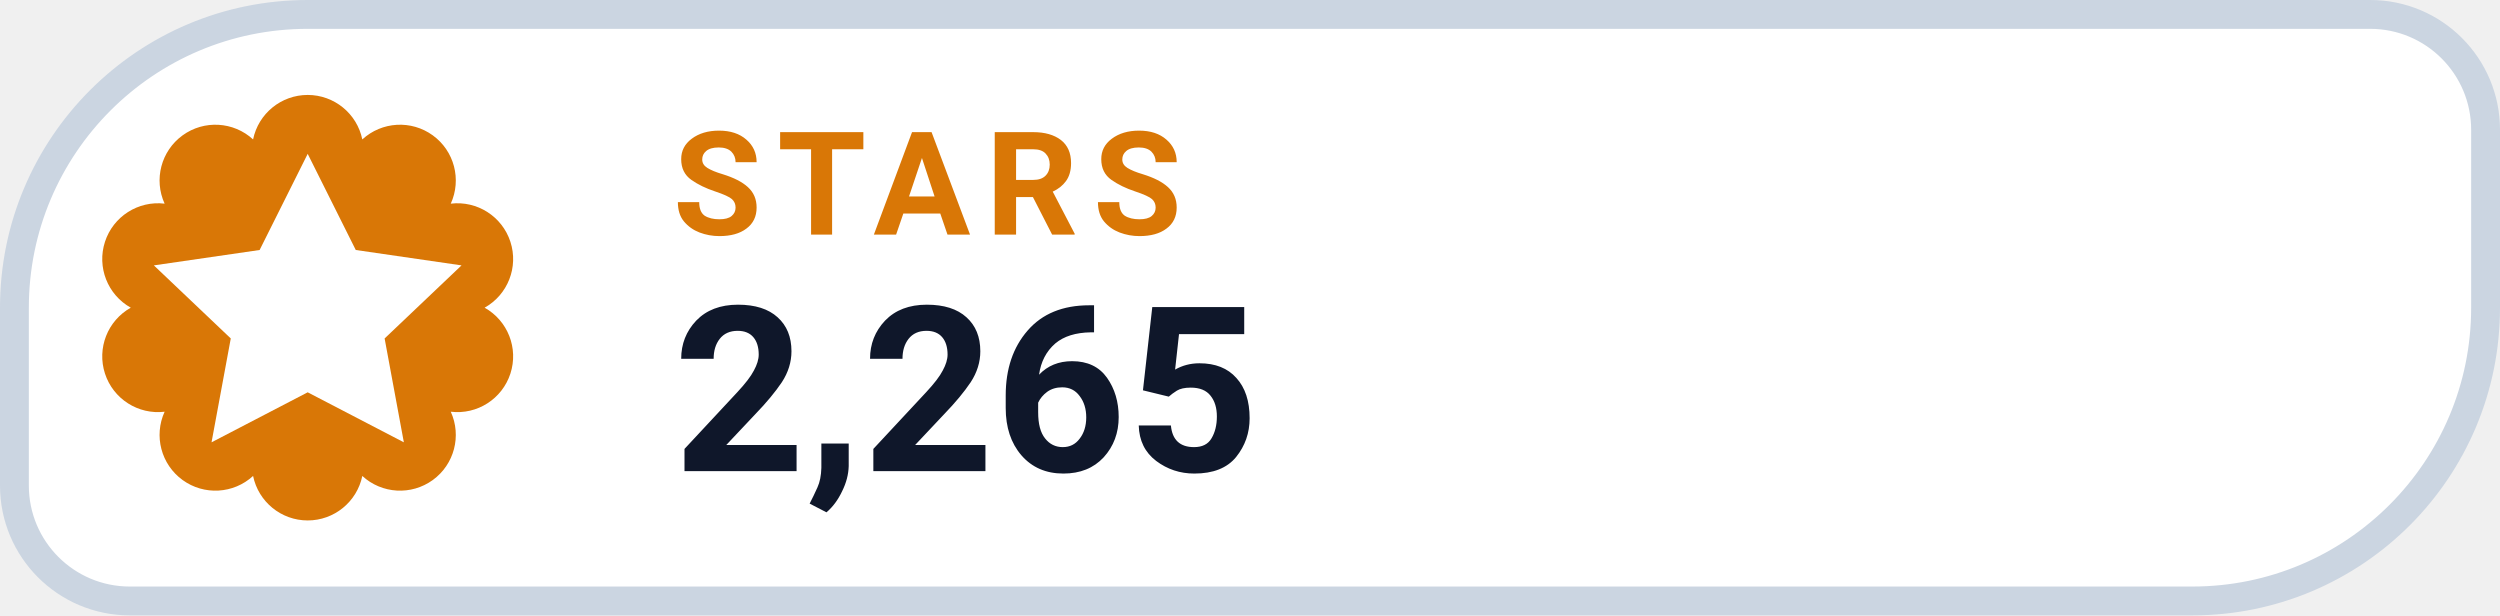
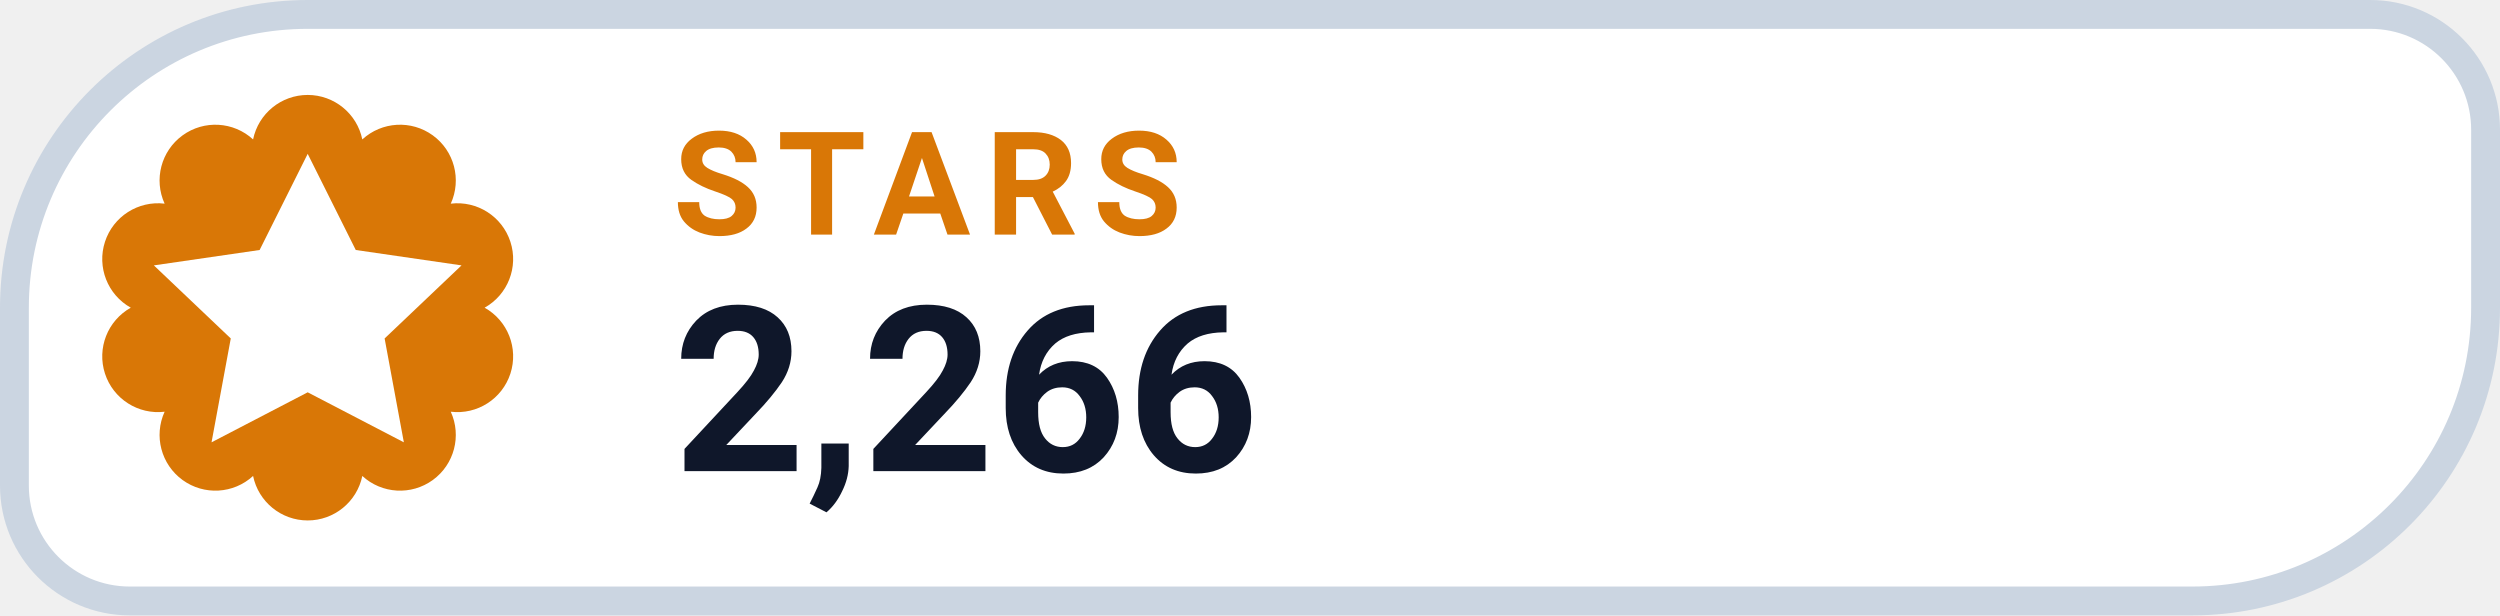
- <svg xmlns="http://www.w3.org/2000/svg" width="130" height="32" viewBox="0 0 130 32" role="img" aria-label="STARS 2,265">
+ <svg xmlns="http://www.w3.org/2000/svg" width="130" height="32" viewBox="0 0 130 32" role="img" aria-label="STARS 2,266">
  <path d="M 16.00 0.75 H 123.25 A 6.00 6.00 0 0 1 129.25 6.75 V 16.00 A 15.25 15.25 0 0 1 114.00 31.25 H 6.75 A 6.00 6.00 0 0 1 0.75 25.25 V 16.00 A 15.25 15.25 0 0 1 16.00 0.75 Z" fill="#FFFFFF" stroke="#CBD5E1" stroke-width="1.5" />
  <path d="M 13.16 7.25 A 2.90 2.90 0 0 1 18.84 7.25 A 2.90 2.90 0 0 1 23.44 10.59 A 2.90 2.90 0 0 1 25.20 16.00 A 2.90 2.90 0 0 1 23.44 21.41 A 2.90 2.90 0 0 1 18.84 24.75 A 2.90 2.90 0 0 1 13.16 24.75 A 2.90 2.90 0 0 1 8.56 21.41 A 2.90 2.90 0 0 1 6.80 16.00 A 2.90 2.90 0 0 1 8.56 10.59 A 2.90 2.90 0 0 1 13.16 7.25 Z" fill="#D97706" />
  <g transform="translate(16 16)" style="color:#FFFFFF;">
    <path d="M0 -8 l2.5 5 5.5 .8 -4 3.8 1 5.4 -5 -2.6 -5 2.6 1 -5.4 -4 -3.8 5.5 -.8 Z" fill="currentColor" />
  </g>
  <text x="35" y="12.2" fill="#D97706" font-family="-apple-system,BlinkMacSystemFont,'Segoe UI',Roboto,Helvetica,Arial,sans-serif" font-size="7.5" font-weight="700" letter-spacing=".8">STARS</text>
-   <text x="35" y="24.5" fill="#0F172A" font-family="-apple-system,BlinkMacSystemFont,'Segoe UI',Roboto,Helvetica,Arial,sans-serif" font-size="12" font-weight="750">2,265</text>
+   <text x="35" y="24.5" fill="#0F172A" font-family="-apple-system,BlinkMacSystemFont,'Segoe UI',Roboto,Helvetica,Arial,sans-serif" font-size="12" font-weight="750">2,266</text>
</svg>
